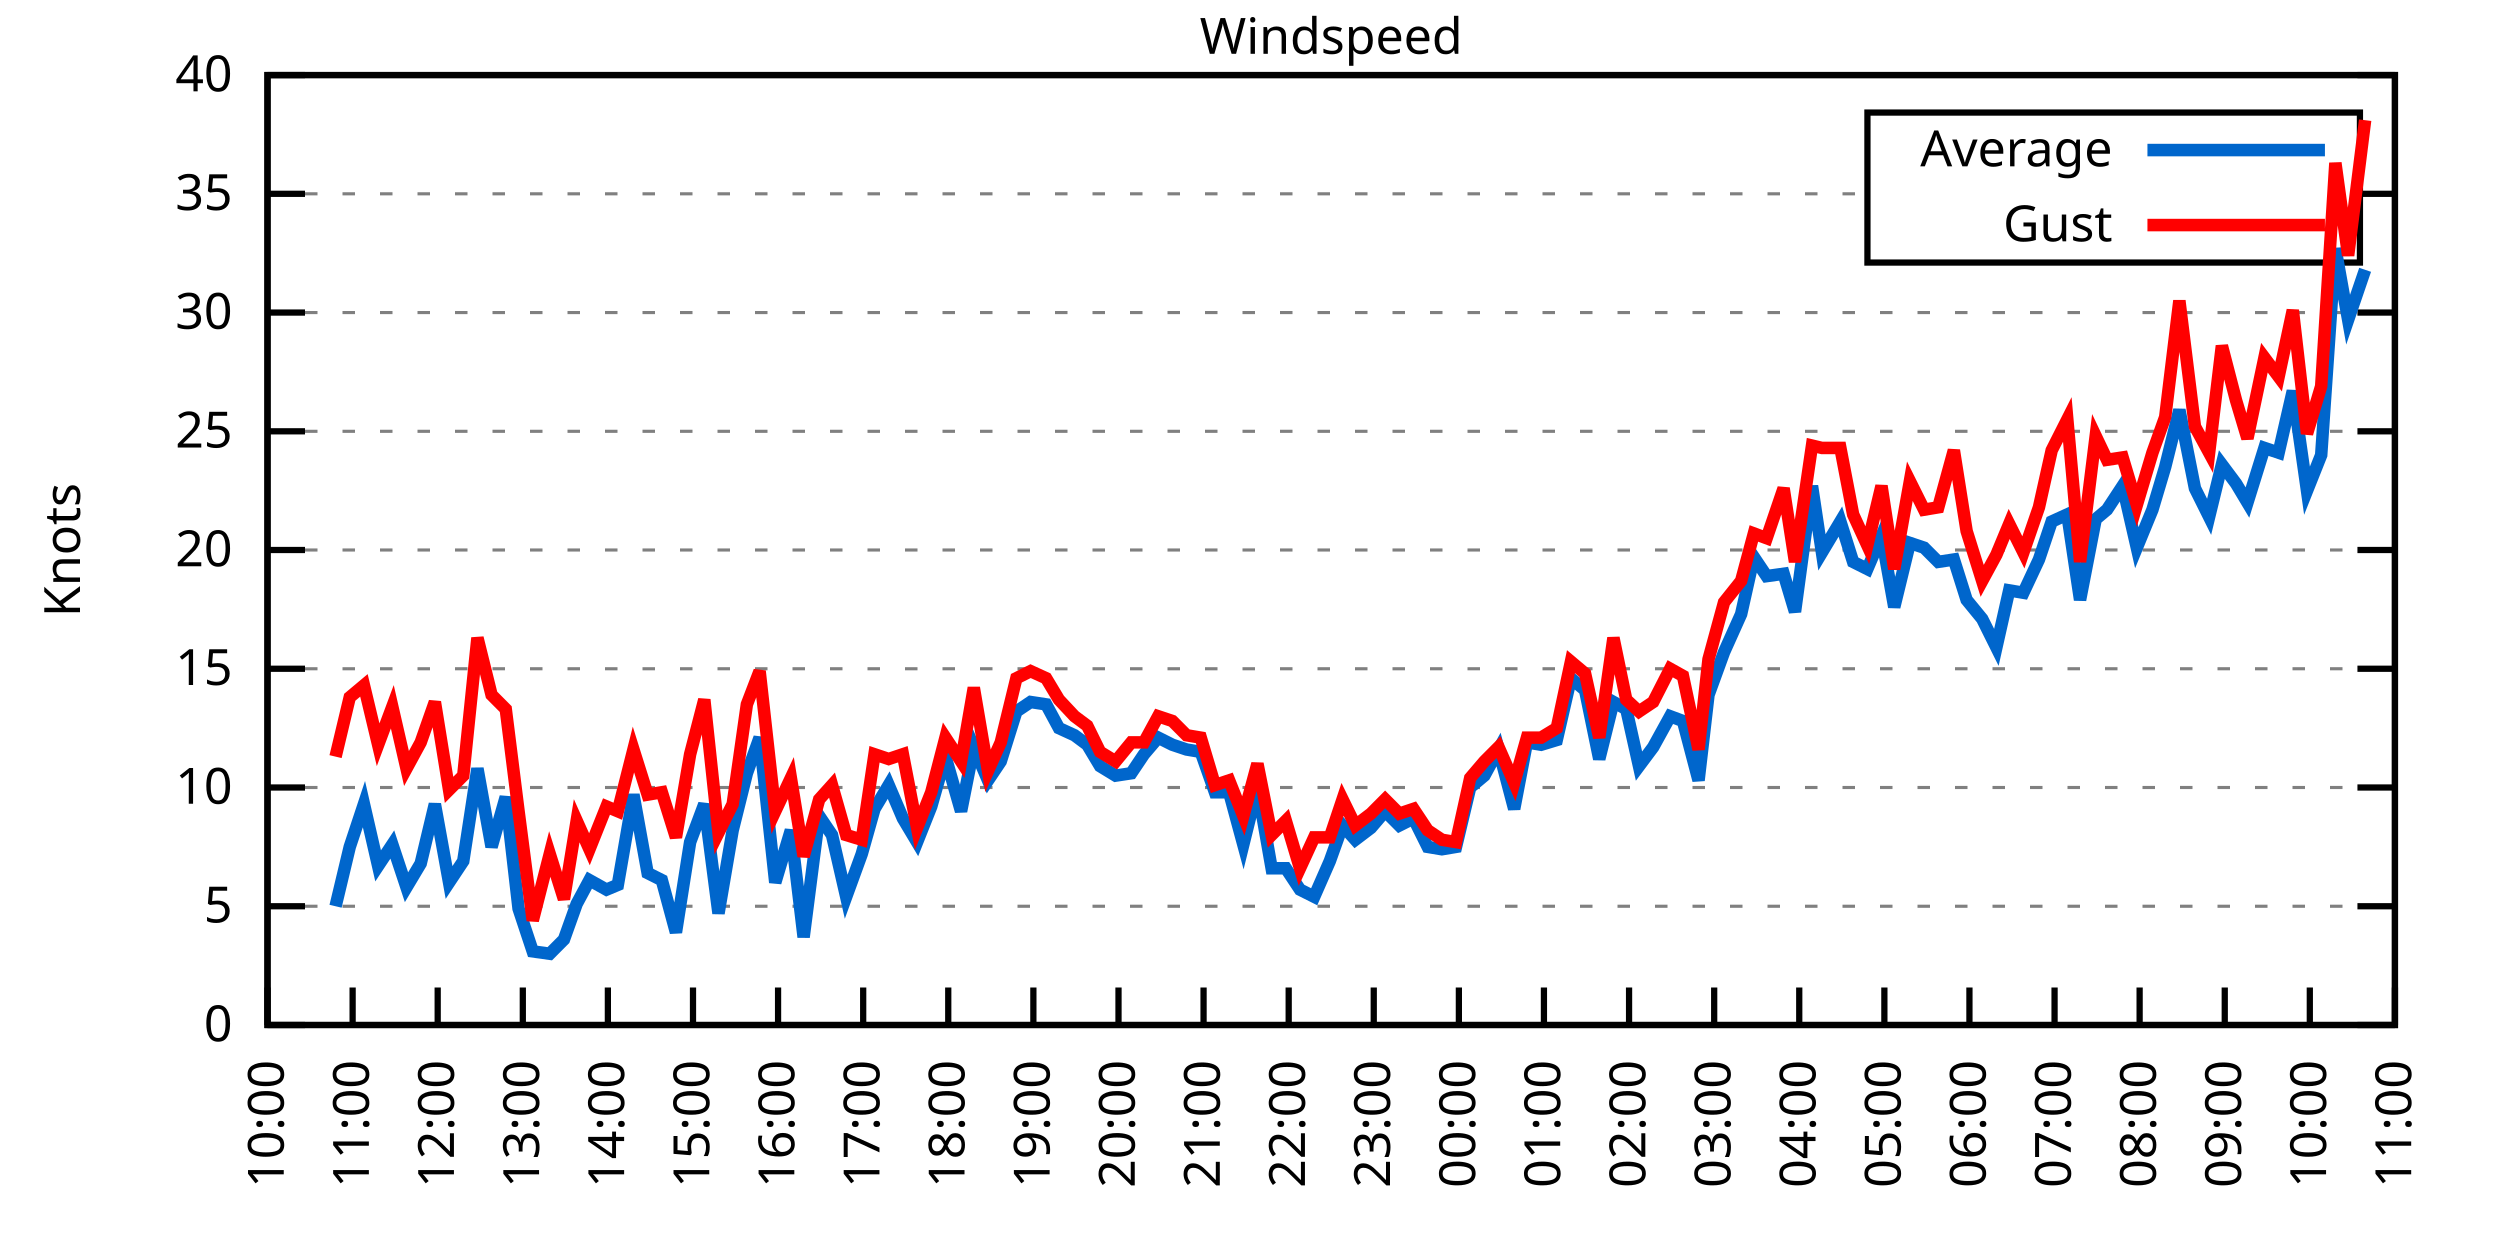
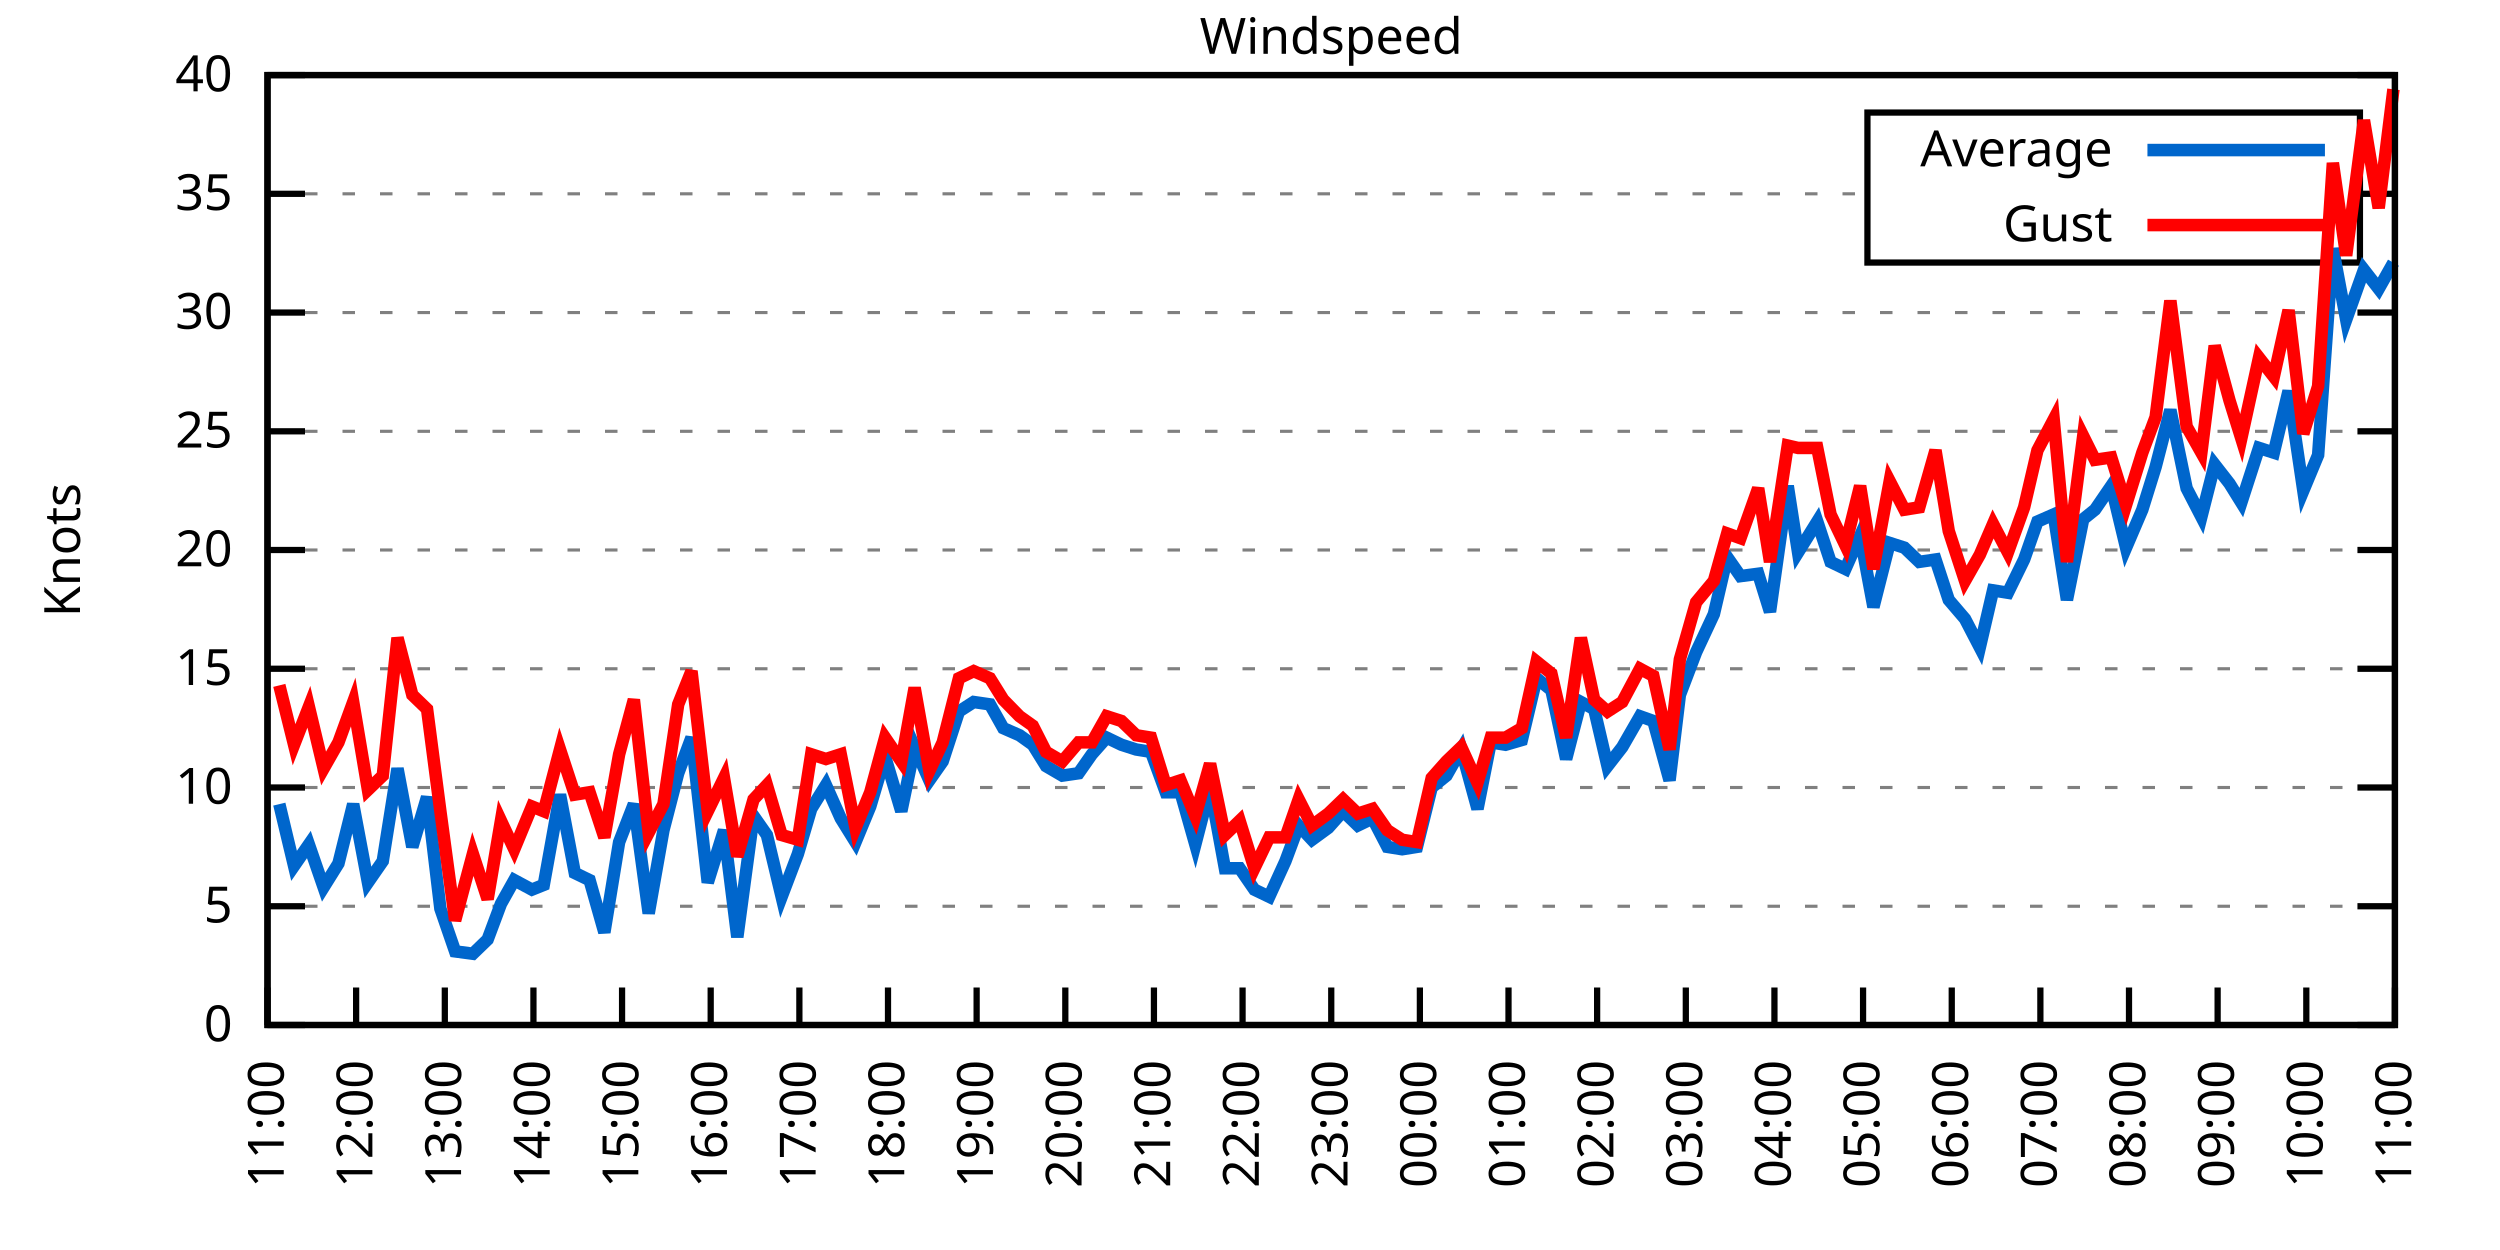
<svg xmlns="http://www.w3.org/2000/svg" xmlns:xlink="http://www.w3.org/1999/xlink" width="400" height="200" viewBox="0 0 400 200">
  <g id="gnuplot_canvas">
    <rect x="0" y="0" width="400" height="200" fill="none" />
    <defs>
      <circle id="gpDot" r="0.5" stroke-width="0.5" stroke="currentColor" />
      <path id="gpPt0" stroke-width="0.333" stroke="currentColor" d="M-1,0 h2 M0,-1 v2" />
      <path id="gpPt1" stroke-width="0.333" stroke="currentColor" d="M-1,-1 L1,1 M1,-1 L-1,1" />
      <path id="gpPt2" stroke-width="0.333" stroke="currentColor" d="M-1,0 L1,0 M0,-1 L0,1 M-1,-1 L1,1 M-1,1 L1,-1" />
      <rect id="gpPt3" stroke-width="0.333" stroke="currentColor" x="-1" y="-1" width="2" height="2" />
      <rect id="gpPt4" stroke-width="0.333" stroke="currentColor" fill="currentColor" x="-1" y="-1" width="2" height="2" />
      <circle id="gpPt5" stroke-width="0.333" stroke="currentColor" cx="0" cy="0" r="1" />
      <use xlink:href="#gpPt5" id="gpPt6" fill="currentColor" stroke="none" />
      <path id="gpPt7" stroke-width="0.333" stroke="currentColor" d="M0,-1.33 L-1.33,0.67 L1.33,0.67 z" />
      <use xlink:href="#gpPt7" id="gpPt8" fill="currentColor" stroke="none" />
      <use xlink:href="#gpPt7" id="gpPt9" stroke="currentColor" transform="rotate(180)" />
      <use xlink:href="#gpPt9" id="gpPt10" fill="currentColor" stroke="none" />
      <use xlink:href="#gpPt3" id="gpPt11" stroke="currentColor" transform="rotate(45)" />
      <use xlink:href="#gpPt11" id="gpPt12" fill="currentColor" stroke="none" />
      <path id="gpPt13" stroke-width="0.333" stroke="currentColor" d="M0,1.330 L1.265,0.411 L0.782,-1.067 L-0.782,-1.076 L-1.265,0.411 z" />
      <use xlink:href="#gpPt13" id="gpPt14" fill="currentColor" stroke="none" />
      <filter id="textbox" filterUnits="objectBoundingBox" x="0" y="0" height="1" width="1">
        <feFlood flood-color="white" flood-opacity="1" result="bgnd" />
        <feComposite in="SourceGraphic" in2="bgnd" operator="atop" />
      </filter>
      <filter id="greybox" filterUnits="objectBoundingBox" x="0" y="0" height="1" width="1">
        <feFlood flood-color="lightgrey" flood-opacity="1" result="grey" />
        <feComposite in="SourceGraphic" in2="grey" operator="atop" />
      </filter>
    </defs>
    <g fill="none" color="white" stroke="currentColor" stroke-width="1.00" stroke-linecap="butt" stroke-linejoin="miter">
</g>
    <g fill="none" color="black" stroke="currentColor" stroke-width="1.00" stroke-linecap="butt" stroke-linejoin="miter">
      <g stroke="none" shape-rendering="crispEdges">
        <polygon fill="rgb(255, 255, 255)" points="42.80,164.00 383.18,164.00 383.18,12.02 42.80,12.02 " />
      </g>
    </g>
    <g fill="none" color="black" stroke="currentColor" stroke-width="1.00" stroke-linecap="butt" stroke-linejoin="miter">
</g>
    <g fill="none" color="black" stroke="black" stroke-width="0.50" stroke-linecap="butt" stroke-linejoin="miter">
</g>
    <g fill="none" color="gray" stroke="currentColor" stroke-width="0.50" stroke-linecap="butt" stroke-linejoin="miter">
      <path stroke="gray" stroke-dasharray="2,4" class="gridline" d="M42.80,164.00 L383.19,164.00  " />
    </g>
    <g fill="none" color="gray" stroke="gray" stroke-width="1.00" stroke-linecap="butt" stroke-linejoin="miter">
</g>
    <g fill="none" color="black" stroke="currentColor" stroke-width="1.00" stroke-linecap="butt" stroke-linejoin="miter">
      <path stroke="black" d="M42.80,164.00 L48.80,164.00 M383.19,164.00 L377.19,164.00  " />
      <g transform="translate(37.20,166.60)" stroke="none" fill="black" font-family="Sans" font-size="8.00" text-anchor="end">
        <text>
          <tspan font-family="Sans"> 0</tspan>
        </text>
      </g>
    </g>
    <g fill="none" color="black" stroke="currentColor" stroke-width="1.00" stroke-linecap="butt" stroke-linejoin="miter">
</g>
    <g fill="none" color="black" stroke="black" stroke-width="0.50" stroke-linecap="butt" stroke-linejoin="miter">
</g>
    <g fill="none" color="gray" stroke="currentColor" stroke-width="0.50" stroke-linecap="butt" stroke-linejoin="miter">
      <path stroke="gray" stroke-dasharray="2,4" class="gridline" d="M42.80,145.00 L383.19,145.00  " />
    </g>
    <g fill="none" color="gray" stroke="gray" stroke-width="1.00" stroke-linecap="butt" stroke-linejoin="miter">
</g>
    <g fill="none" color="black" stroke="currentColor" stroke-width="1.00" stroke-linecap="butt" stroke-linejoin="miter">
      <path stroke="black" d="M42.80,145.00 L48.80,145.00 M383.19,145.00 L377.19,145.00  " />
      <g transform="translate(37.20,147.60)" stroke="none" fill="black" font-family="Sans" font-size="8.00" text-anchor="end">
        <text>
          <tspan font-family="Sans"> 5</tspan>
        </text>
      </g>
    </g>
    <g fill="none" color="black" stroke="currentColor" stroke-width="1.00" stroke-linecap="butt" stroke-linejoin="miter">
</g>
    <g fill="none" color="black" stroke="black" stroke-width="0.50" stroke-linecap="butt" stroke-linejoin="miter">
</g>
    <g fill="none" color="gray" stroke="currentColor" stroke-width="0.50" stroke-linecap="butt" stroke-linejoin="miter">
      <path stroke="gray" stroke-dasharray="2,4" class="gridline" d="M42.80,126.00 L383.19,126.00  " />
    </g>
    <g fill="none" color="gray" stroke="gray" stroke-width="1.00" stroke-linecap="butt" stroke-linejoin="miter">
</g>
    <g fill="none" color="black" stroke="currentColor" stroke-width="1.00" stroke-linecap="butt" stroke-linejoin="miter">
      <path stroke="black" d="M42.80,126.00 L48.80,126.00 M383.19,126.00 L377.19,126.00  " />
      <g transform="translate(37.20,128.60)" stroke="none" fill="black" font-family="Sans" font-size="8.00" text-anchor="end">
        <text>
          <tspan font-family="Sans"> 10</tspan>
        </text>
      </g>
    </g>
    <g fill="none" color="black" stroke="currentColor" stroke-width="1.00" stroke-linecap="butt" stroke-linejoin="miter">
</g>
    <g fill="none" color="black" stroke="black" stroke-width="0.50" stroke-linecap="butt" stroke-linejoin="miter">
</g>
    <g fill="none" color="gray" stroke="currentColor" stroke-width="0.50" stroke-linecap="butt" stroke-linejoin="miter">
      <path stroke="gray" stroke-dasharray="2,4" class="gridline" d="M42.80,107.00 L383.19,107.00  " />
    </g>
    <g fill="none" color="gray" stroke="gray" stroke-width="1.00" stroke-linecap="butt" stroke-linejoin="miter">
</g>
    <g fill="none" color="black" stroke="currentColor" stroke-width="1.00" stroke-linecap="butt" stroke-linejoin="miter">
      <path stroke="black" d="M42.80,107.00 L48.80,107.00 M383.19,107.00 L377.19,107.00  " />
      <g transform="translate(37.20,109.60)" stroke="none" fill="black" font-family="Sans" font-size="8.00" text-anchor="end">
        <text>
          <tspan font-family="Sans"> 15</tspan>
        </text>
      </g>
    </g>
    <g fill="none" color="black" stroke="currentColor" stroke-width="1.00" stroke-linecap="butt" stroke-linejoin="miter">
</g>
    <g fill="none" color="black" stroke="black" stroke-width="0.50" stroke-linecap="butt" stroke-linejoin="miter">
</g>
    <g fill="none" color="gray" stroke="currentColor" stroke-width="0.50" stroke-linecap="butt" stroke-linejoin="miter">
      <path stroke="gray" stroke-dasharray="2,4" class="gridline" d="M42.80,88.00 L383.19,88.00  " />
    </g>
    <g fill="none" color="gray" stroke="gray" stroke-width="1.00" stroke-linecap="butt" stroke-linejoin="miter">
</g>
    <g fill="none" color="black" stroke="currentColor" stroke-width="1.00" stroke-linecap="butt" stroke-linejoin="miter">
      <path stroke="black" d="M42.80,88.00 L48.80,88.00 M383.19,88.00 L377.19,88.00  " />
      <g transform="translate(37.20,90.60)" stroke="none" fill="black" font-family="Sans" font-size="8.00" text-anchor="end">
        <text>
          <tspan font-family="Sans"> 20</tspan>
        </text>
      </g>
    </g>
    <g fill="none" color="black" stroke="currentColor" stroke-width="1.00" stroke-linecap="butt" stroke-linejoin="miter">
</g>
    <g fill="none" color="black" stroke="black" stroke-width="0.50" stroke-linecap="butt" stroke-linejoin="miter">
</g>
    <g fill="none" color="gray" stroke="currentColor" stroke-width="0.50" stroke-linecap="butt" stroke-linejoin="miter">
      <path stroke="gray" stroke-dasharray="2,4" class="gridline" d="M42.80,69.01 L383.19,69.01  " />
    </g>
    <g fill="none" color="gray" stroke="gray" stroke-width="1.00" stroke-linecap="butt" stroke-linejoin="miter">
</g>
    <g fill="none" color="black" stroke="currentColor" stroke-width="1.00" stroke-linecap="butt" stroke-linejoin="miter">
      <path stroke="black" d="M42.80,69.01 L48.80,69.01 M383.19,69.01 L377.19,69.01  " />
      <g transform="translate(37.20,71.61)" stroke="none" fill="black" font-family="Sans" font-size="8.00" text-anchor="end">
        <text>
          <tspan font-family="Sans"> 25</tspan>
        </text>
      </g>
    </g>
    <g fill="none" color="black" stroke="currentColor" stroke-width="1.00" stroke-linecap="butt" stroke-linejoin="miter">
</g>
    <g fill="none" color="black" stroke="black" stroke-width="0.50" stroke-linecap="butt" stroke-linejoin="miter">
</g>
    <g fill="none" color="gray" stroke="currentColor" stroke-width="0.50" stroke-linecap="butt" stroke-linejoin="miter">
      <path stroke="gray" stroke-dasharray="2,4" class="gridline" d="M42.80,50.01 L383.19,50.01  " />
    </g>
    <g fill="none" color="gray" stroke="gray" stroke-width="1.00" stroke-linecap="butt" stroke-linejoin="miter">
</g>
    <g fill="none" color="black" stroke="currentColor" stroke-width="1.00" stroke-linecap="butt" stroke-linejoin="miter">
      <path stroke="black" d="M42.80,50.01 L48.80,50.01 M383.19,50.01 L377.19,50.01  " />
      <g transform="translate(37.20,52.61)" stroke="none" fill="black" font-family="Sans" font-size="8.00" text-anchor="end">
        <text>
          <tspan font-family="Sans"> 30</tspan>
        </text>
      </g>
    </g>
    <g fill="none" color="black" stroke="currentColor" stroke-width="1.00" stroke-linecap="butt" stroke-linejoin="miter">
</g>
    <g fill="none" color="black" stroke="black" stroke-width="0.50" stroke-linecap="butt" stroke-linejoin="miter">
</g>
    <g fill="none" color="gray" stroke="currentColor" stroke-width="0.50" stroke-linecap="butt" stroke-linejoin="miter">
      <path stroke="gray" stroke-dasharray="2,4" class="gridline" d="M42.80,31.01 L298.79,31.01 M377.59,31.01 L383.19,31.01  " />
    </g>
    <g fill="none" color="gray" stroke="gray" stroke-width="1.00" stroke-linecap="butt" stroke-linejoin="miter">
</g>
    <g fill="none" color="black" stroke="currentColor" stroke-width="1.00" stroke-linecap="butt" stroke-linejoin="miter">
      <path stroke="black" d="M42.80,31.01 L48.80,31.01 M383.19,31.01 L377.19,31.01  " />
      <g transform="translate(37.20,33.61)" stroke="none" fill="black" font-family="Sans" font-size="8.00" text-anchor="end">
        <text>
          <tspan font-family="Sans"> 35</tspan>
        </text>
      </g>
    </g>
    <g fill="none" color="black" stroke="currentColor" stroke-width="1.00" stroke-linecap="butt" stroke-linejoin="miter">
</g>
    <g fill="none" color="black" stroke="black" stroke-width="0.50" stroke-linecap="butt" stroke-linejoin="miter">
</g>
    <g fill="none" color="gray" stroke="currentColor" stroke-width="0.50" stroke-linecap="butt" stroke-linejoin="miter">
      <path stroke="gray" stroke-dasharray="2,4" class="gridline" d="M42.80,12.01 L383.19,12.01  " />
    </g>
    <g fill="none" color="gray" stroke="gray" stroke-width="1.00" stroke-linecap="butt" stroke-linejoin="miter">
</g>
    <g fill="none" color="black" stroke="currentColor" stroke-width="1.00" stroke-linecap="butt" stroke-linejoin="miter">
      <path stroke="black" d="M42.80,12.01 L48.80,12.01 M383.19,12.01 L377.19,12.01  " />
      <g transform="translate(37.20,14.61)" stroke="none" fill="black" font-family="Sans" font-size="8.00" text-anchor="end">
        <text>
          <tspan font-family="Sans"> 40</tspan>
        </text>
      </g>
    </g>
    <g fill="none" color="black" stroke="currentColor" stroke-width="1.00" stroke-linecap="butt" stroke-linejoin="miter">
      <path stroke="black" d="M42.80,164.00 L42.80,158.00  " />
      <g transform="translate(45.40,169.60) rotate(270.00)" stroke="none" fill="black" font-family="Sans" font-size="8.00" text-anchor="end">
        <text>
-           <tspan font-family="Sans">10:00</tspan>
-         </text>
-       </g>
-     </g>
-     <g fill="none" color="black" stroke="currentColor" stroke-width="1.00" stroke-linecap="butt" stroke-linejoin="miter">
-       <path stroke="black" d="M56.42,164.00 L56.42,158.00  " />
-       <g transform="translate(59.02,169.60) rotate(270.00)" stroke="none" fill="black" font-family="Sans" font-size="8.00" text-anchor="end">
-         <text>
          <tspan font-family="Sans">11:00</tspan>
        </text>
      </g>
    </g>
    <g fill="none" color="black" stroke="currentColor" stroke-width="1.00" stroke-linecap="butt" stroke-linejoin="miter">
-       <path stroke="black" d="M70.03,164.00 L70.03,158.00  " />
-       <g transform="translate(72.63,169.60) rotate(270.00)" stroke="none" fill="black" font-family="Sans" font-size="8.00" text-anchor="end">
+       <path stroke="black" d="M56.98,164.00 L56.98,158.00  " />
+       <g transform="translate(59.58,169.60) rotate(270.00)" stroke="none" fill="black" font-family="Sans" font-size="8.00" text-anchor="end">
        <text>
          <tspan font-family="Sans">12:00</tspan>
        </text>
      </g>
    </g>
    <g fill="none" color="black" stroke="currentColor" stroke-width="1.00" stroke-linecap="butt" stroke-linejoin="miter">
-       <path stroke="black" d="M83.65,164.00 L83.65,158.00  " />
-       <g transform="translate(86.25,169.60) rotate(270.00)" stroke="none" fill="black" font-family="Sans" font-size="8.00" text-anchor="end">
+       <path stroke="black" d="M71.17,164.00 L71.17,158.00  " />
+       <g transform="translate(73.77,169.60) rotate(270.00)" stroke="none" fill="black" font-family="Sans" font-size="8.00" text-anchor="end">
        <text>
          <tspan font-family="Sans">13:00</tspan>
        </text>
      </g>
    </g>
    <g fill="none" color="black" stroke="currentColor" stroke-width="1.00" stroke-linecap="butt" stroke-linejoin="miter">
-       <path stroke="black" d="M97.26,164.00 L97.26,158.00  " />
-       <g transform="translate(99.86,169.60) rotate(270.00)" stroke="none" fill="black" font-family="Sans" font-size="8.00" text-anchor="end">
+       <path stroke="black" d="M85.35,164.00 L85.35,158.00  " />
+       <g transform="translate(87.95,169.60) rotate(270.00)" stroke="none" fill="black" font-family="Sans" font-size="8.00" text-anchor="end">
        <text>
          <tspan font-family="Sans">14:00</tspan>
        </text>
      </g>
    </g>
    <g fill="none" color="black" stroke="currentColor" stroke-width="1.00" stroke-linecap="butt" stroke-linejoin="miter">
-       <path stroke="black" d="M110.88,164.00 L110.88,158.00  " />
-       <g transform="translate(113.48,169.60) rotate(270.00)" stroke="none" fill="black" font-family="Sans" font-size="8.00" text-anchor="end">
+       <path stroke="black" d="M99.53,164.00 L99.53,158.00  " />
+       <g transform="translate(102.13,169.60) rotate(270.00)" stroke="none" fill="black" font-family="Sans" font-size="8.00" text-anchor="end">
        <text>
          <tspan font-family="Sans">15:00</tspan>
        </text>
      </g>
    </g>
    <g fill="none" color="black" stroke="currentColor" stroke-width="1.00" stroke-linecap="butt" stroke-linejoin="miter">
-       <path stroke="black" d="M124.49,164.00 L124.49,158.00  " />
-       <g transform="translate(127.09,169.60) rotate(270.00)" stroke="none" fill="black" font-family="Sans" font-size="8.00" text-anchor="end">
+       <path stroke="black" d="M113.71,164.00 L113.71,158.00  " />
+       <g transform="translate(116.31,169.60) rotate(270.00)" stroke="none" fill="black" font-family="Sans" font-size="8.00" text-anchor="end">
        <text>
          <tspan font-family="Sans">16:00</tspan>
        </text>
      </g>
    </g>
    <g fill="none" color="black" stroke="currentColor" stroke-width="1.00" stroke-linecap="butt" stroke-linejoin="miter">
-       <path stroke="black" d="M138.11,164.00 L138.11,158.00  " />
-       <g transform="translate(140.71,169.60) rotate(270.00)" stroke="none" fill="black" font-family="Sans" font-size="8.00" text-anchor="end">
+       <path stroke="black" d="M127.90,164.00 L127.90,158.00  " />
+       <g transform="translate(130.50,169.60) rotate(270.00)" stroke="none" fill="black" font-family="Sans" font-size="8.00" text-anchor="end">
        <text>
          <tspan font-family="Sans">17:00</tspan>
        </text>
      </g>
    </g>
    <g fill="none" color="black" stroke="currentColor" stroke-width="1.00" stroke-linecap="butt" stroke-linejoin="miter">
-       <path stroke="black" d="M151.72,164.00 L151.72,158.00  " />
-       <g transform="translate(154.32,169.60) rotate(270.00)" stroke="none" fill="black" font-family="Sans" font-size="8.00" text-anchor="end">
+       <path stroke="black" d="M142.08,164.00 L142.08,158.00  " />
+       <g transform="translate(144.68,169.60) rotate(270.00)" stroke="none" fill="black" font-family="Sans" font-size="8.00" text-anchor="end">
        <text>
          <tspan font-family="Sans">18:00</tspan>
        </text>
      </g>
    </g>
    <g fill="none" color="black" stroke="currentColor" stroke-width="1.00" stroke-linecap="butt" stroke-linejoin="miter">
-       <path stroke="black" d="M165.34,164.00 L165.34,158.00  " />
-       <g transform="translate(167.94,169.60) rotate(270.00)" stroke="none" fill="black" font-family="Sans" font-size="8.00" text-anchor="end">
+       <path stroke="black" d="M156.26,164.00 L156.26,158.00  " />
+       <g transform="translate(158.86,169.60) rotate(270.00)" stroke="none" fill="black" font-family="Sans" font-size="8.00" text-anchor="end">
        <text>
          <tspan font-family="Sans">19:00</tspan>
        </text>
      </g>
    </g>
    <g fill="none" color="black" stroke="currentColor" stroke-width="1.00" stroke-linecap="butt" stroke-linejoin="miter">
-       <path stroke="black" d="M178.96,164.00 L178.96,158.00  " />
-       <g transform="translate(181.56,169.60) rotate(270.00)" stroke="none" fill="black" font-family="Sans" font-size="8.00" text-anchor="end">
+       <path stroke="black" d="M170.45,164.00 L170.45,158.00  " />
+       <g transform="translate(173.05,169.60) rotate(270.00)" stroke="none" fill="black" font-family="Sans" font-size="8.00" text-anchor="end">
        <text>
          <tspan font-family="Sans">20:00</tspan>
        </text>
      </g>
    </g>
    <g fill="none" color="black" stroke="currentColor" stroke-width="1.00" stroke-linecap="butt" stroke-linejoin="miter">
-       <path stroke="black" d="M192.57,164.00 L192.57,158.00  " />
-       <g transform="translate(195.17,169.60) rotate(270.00)" stroke="none" fill="black" font-family="Sans" font-size="8.00" text-anchor="end">
+       <path stroke="black" d="M184.63,164.00 L184.63,158.00  " />
+       <g transform="translate(187.23,169.60) rotate(270.00)" stroke="none" fill="black" font-family="Sans" font-size="8.00" text-anchor="end">
        <text>
          <tspan font-family="Sans">21:00</tspan>
        </text>
      </g>
    </g>
    <g fill="none" color="black" stroke="currentColor" stroke-width="1.00" stroke-linecap="butt" stroke-linejoin="miter">
-       <path stroke="black" d="M206.19,164.00 L206.19,158.00  " />
-       <g transform="translate(208.79,169.60) rotate(270.00)" stroke="none" fill="black" font-family="Sans" font-size="8.00" text-anchor="end">
+       <path stroke="black" d="M198.81,164.00 L198.81,158.00  " />
+       <g transform="translate(201.41,169.60) rotate(270.00)" stroke="none" fill="black" font-family="Sans" font-size="8.00" text-anchor="end">
        <text>
          <tspan font-family="Sans">22:00</tspan>
        </text>
      </g>
    </g>
    <g fill="none" color="black" stroke="currentColor" stroke-width="1.00" stroke-linecap="butt" stroke-linejoin="miter">
-       <path stroke="black" d="M219.80,164.00 L219.80,158.00  " />
-       <g transform="translate(222.40,169.60) rotate(270.00)" stroke="none" fill="black" font-family="Sans" font-size="8.00" text-anchor="end">
+       <path stroke="black" d="M213.00,164.00 L213.00,158.00  " />
+       <g transform="translate(215.60,169.60) rotate(270.00)" stroke="none" fill="black" font-family="Sans" font-size="8.00" text-anchor="end">
        <text>
          <tspan font-family="Sans">23:00</tspan>
        </text>
      </g>
    </g>
    <g fill="none" color="black" stroke="currentColor" stroke-width="1.00" stroke-linecap="butt" stroke-linejoin="miter">
-       <path stroke="black" d="M233.42,164.00 L233.42,158.00  " />
-       <g transform="translate(236.02,169.60) rotate(270.00)" stroke="none" fill="black" font-family="Sans" font-size="8.00" text-anchor="end">
+       <path stroke="black" d="M227.18,164.00 L227.18,158.00  " />
+       <g transform="translate(229.78,169.60) rotate(270.00)" stroke="none" fill="black" font-family="Sans" font-size="8.00" text-anchor="end">
        <text>
          <tspan font-family="Sans">00:00</tspan>
        </text>
      </g>
    </g>
    <g fill="none" color="black" stroke="currentColor" stroke-width="1.00" stroke-linecap="butt" stroke-linejoin="miter">
-       <path stroke="black" d="M247.03,164.00 L247.03,158.00  " />
-       <g transform="translate(249.63,169.60) rotate(270.00)" stroke="none" fill="black" font-family="Sans" font-size="8.00" text-anchor="end">
+       <path stroke="black" d="M241.36,164.00 L241.36,158.00  " />
+       <g transform="translate(243.96,169.60) rotate(270.00)" stroke="none" fill="black" font-family="Sans" font-size="8.00" text-anchor="end">
        <text>
          <tspan font-family="Sans">01:00</tspan>
        </text>
      </g>
    </g>
    <g fill="none" color="black" stroke="currentColor" stroke-width="1.00" stroke-linecap="butt" stroke-linejoin="miter">
-       <path stroke="black" d="M260.65,164.00 L260.65,158.00  " />
-       <g transform="translate(263.25,169.60) rotate(270.00)" stroke="none" fill="black" font-family="Sans" font-size="8.00" text-anchor="end">
+       <path stroke="black" d="M255.54,164.00 L255.54,158.00  " />
+       <g transform="translate(258.14,169.60) rotate(270.00)" stroke="none" fill="black" font-family="Sans" font-size="8.00" text-anchor="end">
        <text>
          <tspan font-family="Sans">02:00</tspan>
        </text>
      </g>
    </g>
    <g fill="none" color="black" stroke="currentColor" stroke-width="1.00" stroke-linecap="butt" stroke-linejoin="miter">
-       <path stroke="black" d="M274.27,164.00 L274.27,158.00  " />
-       <g transform="translate(276.87,169.60) rotate(270.00)" stroke="none" fill="black" font-family="Sans" font-size="8.00" text-anchor="end">
+       <path stroke="black" d="M269.73,164.00 L269.73,158.00  " />
+       <g transform="translate(272.33,169.60) rotate(270.00)" stroke="none" fill="black" font-family="Sans" font-size="8.00" text-anchor="end">
        <text>
          <tspan font-family="Sans">03:00</tspan>
        </text>
      </g>
    </g>
    <g fill="none" color="black" stroke="currentColor" stroke-width="1.00" stroke-linecap="butt" stroke-linejoin="miter">
-       <path stroke="black" d="M287.88,164.00 L287.88,158.00  " />
-       <g transform="translate(290.48,169.60) rotate(270.00)" stroke="none" fill="black" font-family="Sans" font-size="8.00" text-anchor="end">
+       <path stroke="black" d="M283.91,164.00 L283.91,158.00  " />
+       <g transform="translate(286.51,169.60) rotate(270.00)" stroke="none" fill="black" font-family="Sans" font-size="8.00" text-anchor="end">
        <text>
          <tspan font-family="Sans">04:00</tspan>
        </text>
      </g>
    </g>
    <g fill="none" color="black" stroke="currentColor" stroke-width="1.00" stroke-linecap="butt" stroke-linejoin="miter">
-       <path stroke="black" d="M301.50,164.00 L301.50,158.00  " />
-       <g transform="translate(304.10,169.60) rotate(270.00)" stroke="none" fill="black" font-family="Sans" font-size="8.00" text-anchor="end">
+       <path stroke="black" d="M298.09,164.00 L298.09,158.00  " />
+       <g transform="translate(300.69,169.60) rotate(270.00)" stroke="none" fill="black" font-family="Sans" font-size="8.00" text-anchor="end">
        <text>
          <tspan font-family="Sans">05:00</tspan>
        </text>
      </g>
    </g>
    <g fill="none" color="black" stroke="currentColor" stroke-width="1.00" stroke-linecap="butt" stroke-linejoin="miter">
-       <path stroke="black" d="M315.11,164.00 L315.11,158.00  " />
-       <g transform="translate(317.71,169.60) rotate(270.00)" stroke="none" fill="black" font-family="Sans" font-size="8.00" text-anchor="end">
+       <path stroke="black" d="M312.28,164.00 L312.28,158.00  " />
+       <g transform="translate(314.88,169.60) rotate(270.00)" stroke="none" fill="black" font-family="Sans" font-size="8.00" text-anchor="end">
        <text>
          <tspan font-family="Sans">06:00</tspan>
        </text>
      </g>
    </g>
    <g fill="none" color="black" stroke="currentColor" stroke-width="1.00" stroke-linecap="butt" stroke-linejoin="miter">
-       <path stroke="black" d="M328.73,164.00 L328.73,158.00  " />
-       <g transform="translate(331.33,169.60) rotate(270.00)" stroke="none" fill="black" font-family="Sans" font-size="8.00" text-anchor="end">
+       <path stroke="black" d="M326.46,164.00 L326.46,158.00  " />
+       <g transform="translate(329.06,169.60) rotate(270.00)" stroke="none" fill="black" font-family="Sans" font-size="8.00" text-anchor="end">
        <text>
          <tspan font-family="Sans">07:00</tspan>
        </text>
      </g>
    </g>
    <g fill="none" color="black" stroke="currentColor" stroke-width="1.00" stroke-linecap="butt" stroke-linejoin="miter">
-       <path stroke="black" d="M342.34,164.00 L342.34,158.00  " />
-       <g transform="translate(344.94,169.60) rotate(270.00)" stroke="none" fill="black" font-family="Sans" font-size="8.00" text-anchor="end">
+       <path stroke="black" d="M340.64,164.00 L340.64,158.00  " />
+       <g transform="translate(343.24,169.60) rotate(270.00)" stroke="none" fill="black" font-family="Sans" font-size="8.00" text-anchor="end">
        <text>
          <tspan font-family="Sans">08:00</tspan>
        </text>
      </g>
    </g>
    <g fill="none" color="black" stroke="currentColor" stroke-width="1.00" stroke-linecap="butt" stroke-linejoin="miter">
-       <path stroke="black" d="M355.96,164.00 L355.96,158.00  " />
-       <g transform="translate(358.56,169.60) rotate(270.00)" stroke="none" fill="black" font-family="Sans" font-size="8.00" text-anchor="end">
+       <path stroke="black" d="M354.82,164.00 L354.82,158.00  " />
+       <g transform="translate(357.42,169.60) rotate(270.00)" stroke="none" fill="black" font-family="Sans" font-size="8.00" text-anchor="end">
        <text>
          <tspan font-family="Sans">09:00</tspan>
        </text>
      </g>
    </g>
    <g fill="none" color="black" stroke="currentColor" stroke-width="1.00" stroke-linecap="butt" stroke-linejoin="miter">
-       <path stroke="black" d="M369.57,164.00 L369.57,158.00  " />
-       <g transform="translate(372.17,169.60) rotate(270.00)" stroke="none" fill="black" font-family="Sans" font-size="8.00" text-anchor="end">
+       <path stroke="black" d="M369.01,164.00 L369.01,158.00  " />
+       <g transform="translate(371.61,169.60) rotate(270.00)" stroke="none" fill="black" font-family="Sans" font-size="8.00" text-anchor="end">
        <text>
          <tspan font-family="Sans">10:00</tspan>
        </text>
      </g>
    </g>
    <g fill="none" color="black" stroke="currentColor" stroke-width="1.00" stroke-linecap="butt" stroke-linejoin="miter">
      <path stroke="black" d="M383.19,164.00 L383.19,158.00  " />
      <g transform="translate(385.79,169.60) rotate(270.00)" stroke="none" fill="black" font-family="Sans" font-size="8.00" text-anchor="end">
        <text>
          <tspan font-family="Sans">11:00</tspan>
        </text>
      </g>
    </g>
    <g fill="none" color="black" stroke="currentColor" stroke-width="1.00" stroke-linecap="butt" stroke-linejoin="miter">
</g>
    <g fill="none" color="black" stroke="currentColor" stroke-width="1.00" stroke-linecap="butt" stroke-linejoin="miter">
      <path stroke="black" d="M42.80,12.01 L42.80,164.00 L383.19,164.00 L383.19,12.01 L42.80,12.01 Z  " />
    </g>
    <g fill="none" color="black" stroke="currentColor" stroke-width="1.00" stroke-linecap="butt" stroke-linejoin="miter">
</g>
    <g fill="none" color="black" stroke="currentColor" stroke-width="1.00" stroke-linecap="butt" stroke-linejoin="miter">
      <path stroke="black" d="M298.79,42.01 L298.79,18.01 L377.59,18.01 L377.59,42.01 L298.79,42.01 Z  " />
    </g>
    <g id="Windspeed_plot_1">
      <g fill="none" color="white" stroke="black" stroke-width="2.00" stroke-linecap="butt" stroke-linejoin="miter">
</g>
      <g fill="none" color="black" stroke="currentColor" stroke-width="2.00" stroke-linecap="butt" stroke-linejoin="miter">
        <g transform="translate(337.99,26.61)" stroke="none" fill="black" font-family="Sans" font-size="8.00" text-anchor="end">
          <text>
            <tspan font-family="Sans">Average</tspan>
          </text>
        </g>
      </g>
      <g fill="none" color="black" stroke="currentColor" stroke-width="2.00" stroke-linecap="butt" stroke-linejoin="miter">
-         <path stroke="rgb(  0, 102, 204)" d="M343.59,24.01 L371.99,24.01 M53.69,145.00 L55.96,135.50 L58.23,128.66 L60.50,138.54 L62.77,135.12 L65.04,141.96   L67.31,138.16 L69.58,128.66 L71.85,141.20 L74.12,137.78 L76.39,122.96 L78.65,135.50 L80.92,127.52 L82.97,145.38   L85.24,152.22 L87.96,152.60 L90.23,150.32 L92.27,144.62 L94.31,140.82 L97.04,142.34 L98.85,141.58 L101.35,127.14   L103.62,139.68 L105.89,140.82 L108.15,149.18 L110.42,134.74 L112.69,128.66 L114.96,146.14 L117.23,132.84 L119.50,123.72   L121.54,118.02 L124.04,141.20 L126.54,132.84 L128.58,149.94 L131.07,130.56 L133.12,133.60 L135.39,143.48 L137.88,136.64   L139.92,129.42 L142.19,125.62 L144.46,130.94 L146.73,134.74 L149.00,129.04 L151.27,121.06 L153.77,129.80 L155.81,119.54   L158.08,124.86 L160.12,121.82 L162.62,113.84 L164.89,112.32 L167.38,112.70 L169.43,116.50 L171.92,117.64 L173.96,119.16   L176.01,122.58 L178.50,124.10 L181.00,123.72 L183.04,120.68 L185.31,118.02 L187.58,119.16 L189.85,119.92 L192.12,120.30   L194.39,126.76 L196.66,126.76 L198.93,135.12 L201.19,126.00 L203.46,138.92 L205.73,138.92 L208.00,142.34 L210.27,143.48   L212.77,137.78 L214.81,132.08 L216.85,134.36 L219.35,132.46 L221.62,129.80 L223.89,132.08 L226.16,130.94 L228.43,135.50   L230.70,135.88 L232.96,135.50 L235.23,126.00 L237.50,124.10 L239.77,119.92 L242.27,129.42 L244.31,118.78 L246.58,119.16   L249.08,118.40 L251.35,108.52 L253.61,110.42 L255.88,121.44 L258.15,112.32 L260.20,113.46 L262.24,122.58 L264.51,119.54   L267.23,114.60 L269.27,115.36 L271.77,124.86 L273.36,111.18 L275.85,104.34 L278.58,98.26 L280.62,89.14 L282.66,92.18   L285.38,91.80 L287.20,97.88 L289.92,77.75 L291.51,88.38 L294.46,83.45 L296.50,89.90 L298.77,91.04 L301.04,85.73   L303.08,97.12 L305.58,86.87 L307.85,87.63 L310.12,89.90 L312.62,89.52 L314.66,95.98 L317.15,99.02 L319.42,103.58   L321.47,94.46 L323.74,94.84 L326.23,89.52 L328.27,83.45 L330.77,82.31 L332.81,95.98 L335.31,83.07 L337.12,81.55   L339.62,77.75 L341.89,87.63 L344.39,81.55 L346.43,74.71 L348.70,65.59 L351.19,78.13 L353.46,82.69 L355.50,74.33   L357.77,77.37 L359.59,80.41 L362.31,71.67 L364.58,72.43 L366.85,62.55 L369.12,78.51 L371.39,72.81 L373.66,39.75   L375.70,51.15 L378.42,43.17  " />
+         <path stroke="rgb(  0, 102, 204)" d="M343.59,24.01 L371.99,24.01 M44.69,128.66 L47.05,138.54 L49.42,135.12 L51.78,141.96 L54.15,138.16 L56.51,128.66   L58.87,141.20 L61.24,137.78 L63.60,122.96 L65.97,135.50 L68.33,127.52 L70.46,145.38 L72.82,152.22 L75.66,152.60   L78.02,150.32 L80.15,144.62 L82.28,140.82 L85.11,142.34 L87.00,141.58 L89.60,127.14 L91.97,139.68 L94.33,140.82   L96.70,149.18 L99.06,134.74 L101.42,128.66 L103.79,146.14 L106.15,132.84 L108.51,123.72 L110.64,118.02 L113.24,141.20   L115.84,132.84 L117.97,149.94 L120.57,130.56 L122.70,133.60 L125.06,143.48 L127.66,136.64 L129.79,129.42 L132.15,125.62   L134.52,130.94 L136.88,134.74 L139.24,129.04 L141.61,121.06 L144.21,129.80 L146.34,119.54 L148.70,124.86 L150.83,121.82   L153.43,113.84 L155.79,112.32 L158.39,112.70 L160.52,116.50 L163.12,117.64 L165.25,119.16 L167.37,122.58 L169.97,124.10   L172.57,123.72 L174.70,120.68 L177.06,118.02 L179.43,119.16 L181.79,119.92 L184.16,120.30 L186.52,126.76 L188.88,126.76   L191.25,135.12 L193.61,126.00 L195.98,138.92 L198.34,138.92 L200.70,142.34 L203.07,143.48 L205.67,137.78 L207.79,132.08   L209.92,134.36 L212.52,132.46 L214.89,129.80 L217.25,132.08 L219.61,130.94 L221.98,135.50 L224.34,135.88 L226.71,135.50   L229.07,126.00 L231.43,124.10 L233.80,119.92 L236.40,129.42 L238.52,118.78 L240.89,119.16 L243.49,118.40 L245.85,108.52   L248.22,110.42 L250.58,121.44 L252.94,112.32 L255.07,113.46 L257.20,122.58 L259.56,119.54 L262.40,114.60 L264.53,115.36   L267.13,124.86 L268.78,111.18 L271.38,104.34 L274.22,98.26 L276.35,89.14 L278.47,92.18 L281.31,91.80 L283.20,97.88   L286.04,77.75 L287.69,88.38 L290.76,83.45 L292.89,89.90 L295.26,91.04 L297.62,85.73 L299.75,97.12 L302.35,86.87   L304.71,87.63 L307.08,89.90 L309.68,89.52 L311.80,95.98 L314.40,99.02 L316.77,103.58 L318.89,94.46 L321.26,94.84   L323.86,89.52 L325.99,83.45 L328.59,82.31 L330.71,95.98 L333.31,83.07 L335.20,81.55 L337.80,77.75 L340.17,87.63   L342.77,81.55 L344.90,74.71 L347.26,65.59 L349.86,78.13 L352.22,82.69 L354.35,74.33 L356.72,77.37 L358.61,80.41   L361.44,71.67 L363.81,72.43 L366.17,62.55 L368.53,78.51 L370.90,72.81 L373.26,39.75 L375.39,51.15 L378.23,43.17   L380.59,46.21 L382.95,42.03  " />
      </g>
    </g>
    <g id="Windspeed_plot_2">
      <g fill="none" color="black" stroke="currentColor" stroke-width="2.00" stroke-linecap="butt" stroke-linejoin="miter">
        <g transform="translate(337.99,38.61)" stroke="none" fill="black" font-family="Sans" font-size="8.00" text-anchor="end">
          <text>
            <tspan font-family="Sans">Gust</tspan>
          </text>
        </g>
      </g>
      <g fill="none" color="black" stroke="currentColor" stroke-width="2.00" stroke-linecap="butt" stroke-linejoin="miter">
-         <path stroke="rgb(255,   0,   0)" d="M343.59,36.01 L371.99,36.01 M53.69,121.06 L55.96,111.56 L58.23,109.66 L60.50,119.16 L62.77,113.08 L65.04,122.96   L67.31,118.78 L69.58,112.32 L71.85,126.38 L74.12,124.10 L76.39,102.06 L78.65,111.18 L80.92,113.46 L82.97,129.80   L85.24,147.28 L87.96,136.64 L90.23,143.86 L92.27,131.32 L94.31,135.88 L97.04,129.04 L98.85,129.80 L101.35,119.92   L103.62,127.14 L105.89,126.76 L108.15,133.98 L110.42,120.68 L112.69,111.94 L114.96,133.22 L117.23,128.66 L119.50,112.70   L121.54,107.38 L124.04,129.80 L126.54,124.48 L128.58,137.02 L131.07,127.90 L133.12,125.62 L135.39,133.60 L137.88,134.36   L139.92,120.68 L142.19,121.44 L144.46,120.68 L146.73,132.46 L149.00,126.76 L151.27,118.02 L153.77,121.82 L155.81,110.04   L158.08,123.34 L160.12,118.78 L162.62,108.52 L164.89,107.38 L167.38,108.52 L169.43,111.94 L171.92,114.60 L173.96,116.12   L176.01,120.30 L178.50,121.82 L181.00,118.78 L183.04,118.78 L185.31,114.60 L187.58,115.36 L189.85,117.64 L192.12,118.02   L194.39,125.62 L196.66,124.86 L198.93,130.56 L201.19,122.20 L203.46,133.60 L205.73,131.32 L208.00,138.92 L210.27,133.98   L212.77,133.98 L214.81,127.90 L216.85,132.08 L219.35,130.18 L221.62,127.90 L223.89,130.18 L226.16,129.42 L228.43,132.84   L230.70,134.36 L232.96,134.74 L235.23,124.48 L237.50,121.82 L239.77,119.54 L242.27,125.24 L244.31,118.02 L246.58,118.02   L249.08,116.50 L251.35,105.86 L253.61,107.76 L255.88,118.02 L258.15,102.06 L260.20,111.94 L262.24,113.84 L264.51,112.32   L267.23,107.00 L269.27,108.14 L271.77,119.92 L273.36,105.48 L275.85,96.36 L278.58,92.94 L280.62,85.35 L282.66,86.11   L285.38,78.13 L287.20,89.90 L289.92,71.29 L291.51,71.67 L294.46,71.67 L296.50,82.31 L298.77,87.25 L301.04,77.75   L303.08,91.04 L305.58,76.99 L307.85,81.55 L310.12,81.17 L312.62,72.05 L314.66,84.97 L317.15,92.94 L319.42,88.76   L321.47,83.83 L323.74,88.38 L326.23,81.17 L328.27,72.05 L330.77,67.11 L332.81,89.90 L335.31,69.77 L337.12,73.57   L339.62,73.19 L341.89,80.79 L344.39,72.43 L346.43,66.73 L348.70,48.11 L351.19,68.25 L353.46,72.43 L355.50,55.33   L357.77,64.07 L359.59,70.15 L362.31,57.23 L364.58,60.27 L366.85,49.63 L369.12,69.39 L371.39,61.79 L373.66,26.07   L375.70,40.89 L378.42,19.23  " />
+         <path stroke="rgb(255,   0,   0)" d="M343.59,36.01 L371.99,36.01 M44.69,109.66 L47.05,119.16 L49.42,113.08 L51.78,122.96 L54.15,118.78 L56.51,112.32   L58.87,126.38 L61.24,124.10 L63.60,102.06 L65.97,111.18 L68.33,113.46 L70.46,129.80 L72.82,147.28 L75.66,136.64   L78.02,143.86 L80.15,131.32 L82.28,135.88 L85.11,129.04 L87.00,129.80 L89.60,119.92 L91.97,127.14 L94.33,126.76   L96.70,133.98 L99.06,120.68 L101.42,111.94 L103.79,133.22 L106.15,128.66 L108.51,112.70 L110.64,107.38 L113.24,129.80   L115.84,124.48 L117.97,137.02 L120.57,127.90 L122.70,125.62 L125.06,133.60 L127.66,134.36 L129.79,120.68 L132.15,121.44   L134.52,120.68 L136.88,132.46 L139.24,126.76 L141.61,118.02 L144.21,121.82 L146.34,110.04 L148.70,123.34 L150.83,118.78   L153.43,108.52 L155.79,107.38 L158.39,108.52 L160.52,111.94 L163.12,114.60 L165.25,116.12 L167.37,120.30 L169.97,121.82   L172.57,118.78 L174.70,118.78 L177.06,114.60 L179.43,115.36 L181.79,117.64 L184.16,118.02 L186.52,125.62 L188.88,124.86   L191.25,130.56 L193.61,122.20 L195.98,133.60 L198.34,131.32 L200.70,138.92 L203.07,133.98 L205.67,133.98 L207.79,127.90   L209.92,132.08 L212.52,130.18 L214.89,127.90 L217.25,130.18 L219.61,129.42 L221.98,132.84 L224.34,134.36 L226.71,134.74   L229.07,124.48 L231.43,121.82 L233.80,119.54 L236.40,125.24 L238.52,118.02 L240.89,118.02 L243.49,116.50 L245.85,105.86   L248.22,107.76 L250.58,118.02 L252.94,102.06 L255.07,111.94 L257.20,113.84 L259.56,112.32 L262.40,107.00 L264.53,108.14   L267.13,119.92 L268.78,105.48 L271.38,96.36 L274.22,92.94 L276.35,85.35 L278.47,86.11 L281.31,78.13 L283.20,89.90   L286.04,71.29 L287.69,71.67 L290.76,71.67 L292.89,82.31 L295.26,87.25 L297.62,77.75 L299.75,91.04 L302.35,76.99   L304.71,81.55 L307.08,81.17 L309.68,72.05 L311.80,84.97 L314.40,92.94 L316.77,88.76 L318.89,83.83 L321.26,88.38   L323.86,81.17 L325.99,72.05 L328.59,67.11 L330.71,89.90 L333.31,69.77 L335.20,73.57 L337.80,73.19 L340.17,80.79   L342.77,72.43 L344.90,66.73 L347.26,48.11 L349.86,68.25 L352.22,72.43 L354.35,55.33 L356.72,64.07 L358.61,70.15   L361.44,57.23 L363.81,60.27 L366.17,49.63 L368.53,69.39 L370.90,61.79 L373.26,26.07 L375.39,40.89 L378.23,19.23   L380.59,33.29 L382.95,14.29  " />
      </g>
    </g>
    <g fill="none" color="black" stroke="currentColor" stroke-width="2.00" stroke-linecap="butt" stroke-linejoin="miter">
</g>
    <g fill="none" color="black" stroke="black" stroke-width="1.00" stroke-linecap="butt" stroke-linejoin="miter">
</g>
    <g fill="none" color="black" stroke="currentColor" stroke-width="1.00" stroke-linecap="butt" stroke-linejoin="miter">
      <path stroke="black" d="M42.80,12.01 L42.80,164.00 L383.19,164.00 L383.19,12.01 L42.80,12.01 Z  " />
      <g transform="translate(12.80,88.01) rotate(270.00)" stroke="none" fill="black" font-family="Sans" font-size="8.00" text-anchor="middle">
        <text>
          <tspan font-family="Sans">Knots</tspan>
        </text>
      </g>
    </g>
    <g fill="none" color="black" stroke="currentColor" stroke-width="1.00" stroke-linecap="butt" stroke-linejoin="miter">
</g>
    <g fill="none" color="black" stroke="currentColor" stroke-width="1.00" stroke-linecap="butt" stroke-linejoin="miter">
      <g transform="translate(212.99,8.61)" stroke="none" fill="black" font-family="Sans" font-size="8.00" text-anchor="middle">
        <text>
          <tspan font-family="Sans">Windspeed</tspan>
        </text>
      </g>
    </g>
    <g fill="none" color="black" stroke="currentColor" stroke-width="1.00" stroke-linecap="butt" stroke-linejoin="miter">
</g>
  </g>
</svg>
